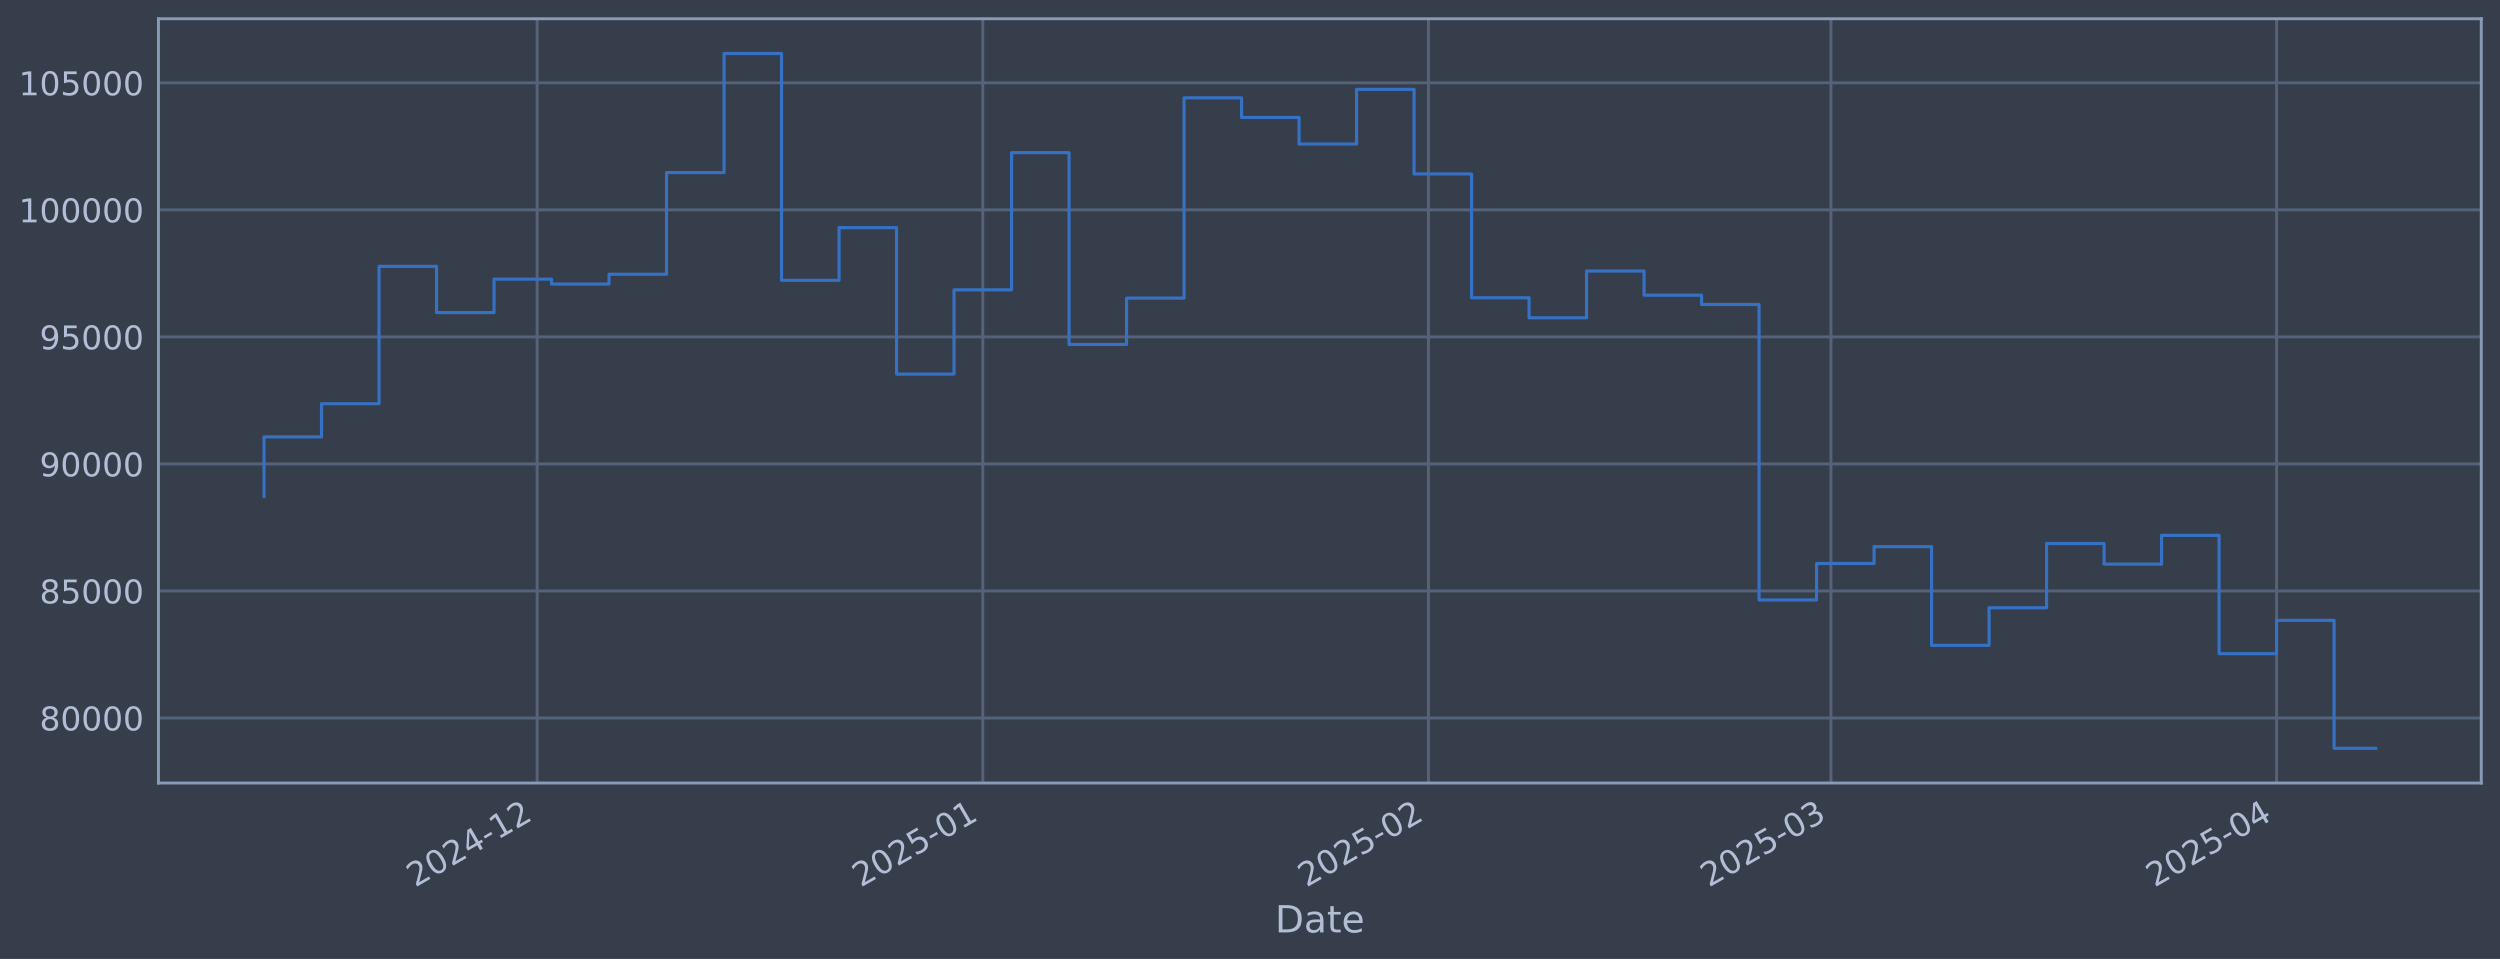
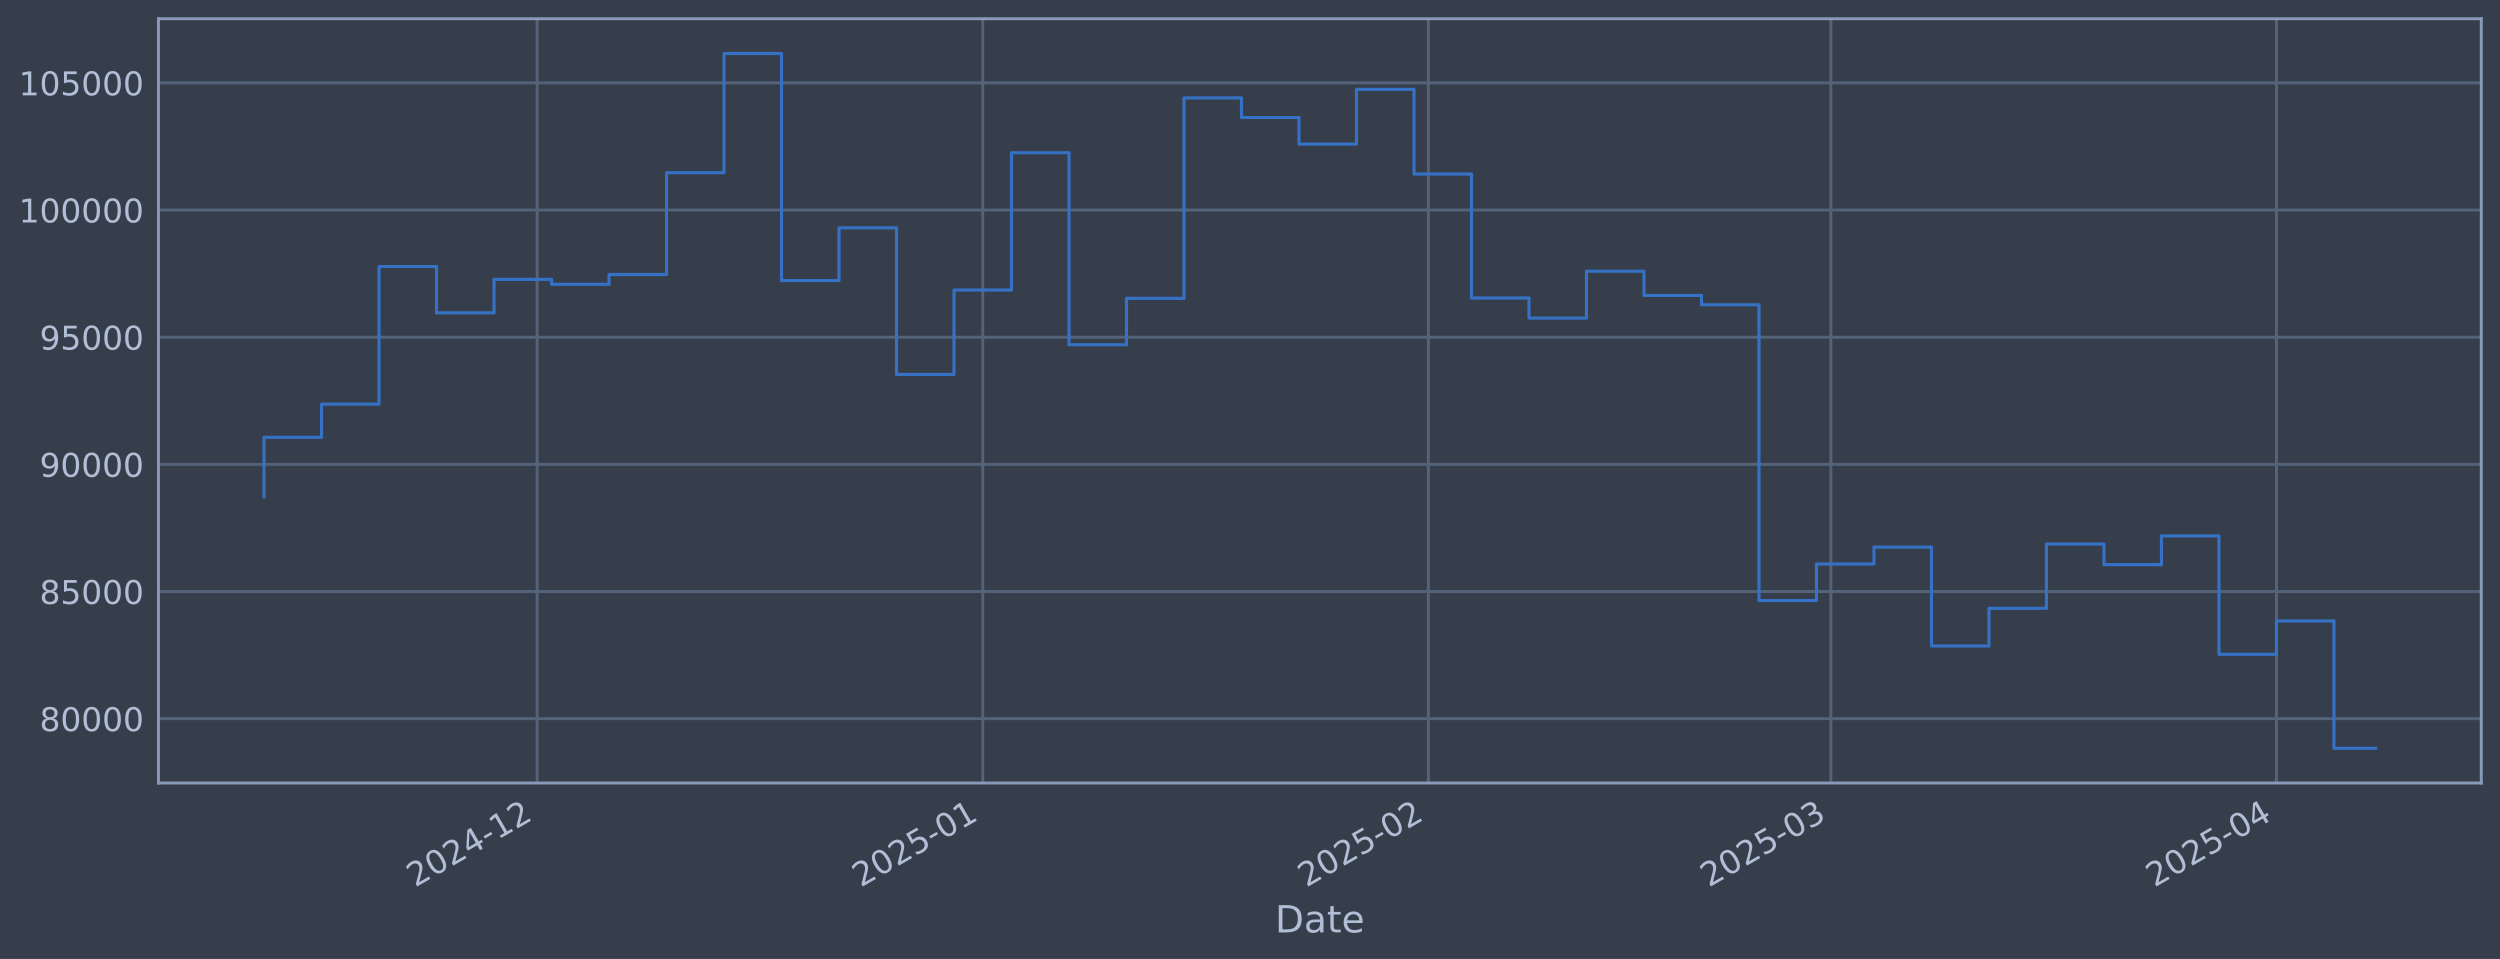
<svg xmlns="http://www.w3.org/2000/svg" xmlns:xlink="http://www.w3.org/1999/xlink" width="960.9pt" height="368.58pt" viewBox="0 0 960.9 368.58" version="1.1">
  <defs>
    <style type="text/css">*{stroke-linejoin: round; stroke-linecap: butt}</style>
  </defs>
  <g id="figure_1">
    <g id="patch_1">
      <path d="M 0 368.58  L 960.9 368.58  L 960.9 0  L 0 0  z " style="fill: #373e4b" />
    </g>
    <g id="axes_1">
      <g id="patch_2">
        <path d="M 60.901 300.96  L 953.701 300.96  L 953.701 7.2  L 60.901 7.2  z " style="fill: #373e4b" />
      </g>
      <g id="matplotlib.axis_1">
        <g id="xtick_1">
          <g id="line2d_1">
-             <path d="M 206.463 300.96  L 206.463 7.2  " clip-path="url(#p985b5c0bd4)" style="fill: none; stroke: #546379; stroke-width: 1.12; stroke-linecap: square" />
+             <path d="M 206.457 300.96  L 206.457 7.2  " clip-path="url(#p9f9730232e)" style="fill: none; stroke: #546379; stroke-width: 1.12; stroke-linecap: square" />
          </g>
          <g id="line2d_2" />
          <g id="text_1">
-             <g style="fill: #b1bed6" transform="translate(159.5597 341.1745) rotate(-30) scale(0.126 -0.126)">
+             <g style="fill: #b1bed6" transform="translate(159.5538 341.1745) rotate(-30) scale(0.126 -0.126)">
              <defs>
                <path id="DejaVuSans-32" d="M 1228 531  L 3431 531  L 3431 0  L 469 0  L 469 531  Q 828 903 1448 1529  Q 2069 2156 2228 2338  Q 2531 2678 2651 2914  Q 2772 3150 2772 3378  Q 2772 3750 2511 3984  Q 2250 4219 1831 4219  Q 1534 4219 1204 4116  Q 875 4013 500 3803  L 500 4441  Q 881 4594 1212 4672  Q 1544 4750 1819 4750  Q 2544 4750 2975 4387  Q 3406 4025 3406 3419  Q 3406 3131 3298 2873  Q 3191 2616 2906 2266  Q 2828 2175 2409 1742  Q 1991 1309 1228 531  z " transform="scale(0.015625)" />
                <path id="DejaVuSans-30" d="M 2034 4250  Q 1547 4250 1301 3770  Q 1056 3291 1056 2328  Q 1056 1369 1301 889  Q 1547 409 2034 409  Q 2525 409 2770 889  Q 3016 1369 3016 2328  Q 3016 3291 2770 3770  Q 2525 4250 2034 4250  z M 2034 4750  Q 2819 4750 3233 4129  Q 3647 3509 3647 2328  Q 3647 1150 3233 529  Q 2819 -91 2034 -91  Q 1250 -91 836 529  Q 422 1150 422 2328  Q 422 3509 836 4129  Q 1250 4750 2034 4750  z " transform="scale(0.015625)" />
                <path id="DejaVuSans-34" d="M 2419 4116  L 825 1625  L 2419 1625  L 2419 4116  z M 2253 4666  L 3047 4666  L 3047 1625  L 3713 1625  L 3713 1100  L 3047 1100  L 3047 0  L 2419 0  L 2419 1100  L 313 1100  L 313 1709  L 2253 4666  z " transform="scale(0.015625)" />
                <path id="DejaVuSans-2d" d="M 313 2009  L 1997 2009  L 1997 1497  L 313 1497  L 313 2009  z " transform="scale(0.015625)" />
                <path id="DejaVuSans-31" d="M 794 531  L 1825 531  L 1825 4091  L 703 3866  L 703 4441  L 1819 4666  L 2450 4666  L 2450 531  L 3481 531  L 3481 0  L 794 0  L 794 531  z " transform="scale(0.015625)" />
              </defs>
              <use xlink:href="#DejaVuSans-32" />
              <use xlink:href="#DejaVuSans-30" transform="translate(63.62305 0)" />
              <use xlink:href="#DejaVuSans-32" transform="translate(127.2461 0)" />
              <use xlink:href="#DejaVuSans-34" transform="translate(190.8691 0)" />
              <use xlink:href="#DejaVuSans-2d" transform="translate(254.4922 0)" />
              <use xlink:href="#DejaVuSans-31" transform="translate(290.5762 0)" />
              <use xlink:href="#DejaVuSans-32" transform="translate(354.1992 0)" />
            </g>
          </g>
        </g>
        <g id="xtick_2">
          <g id="line2d_3">
-             <path d="M 377.747 300.96  L 377.747 7.2  " clip-path="url(#p985b5c0bd4)" style="fill: none; stroke: #546379; stroke-width: 1.12; stroke-linecap: square" />
+             <path d="M 377.732 300.96  L 377.732 7.2  " clip-path="url(#p9f9730232e)" style="fill: none; stroke: #546379; stroke-width: 1.12; stroke-linecap: square" />
          </g>
          <g id="line2d_4" />
          <g id="text_2">
-             <g style="fill: #b1bed6" transform="translate(330.8438 341.1745) rotate(-30) scale(0.126 -0.126)">
+             <g style="fill: #b1bed6" transform="translate(330.8285 341.1745) rotate(-30) scale(0.126 -0.126)">
              <defs>
                <path id="DejaVuSans-35" d="M 691 4666  L 3169 4666  L 3169 4134  L 1269 4134  L 1269 2991  Q 1406 3038 1543 3061  Q 1681 3084 1819 3084  Q 2600 3084 3056 2656  Q 3513 2228 3513 1497  Q 3513 744 3044 326  Q 2575 -91 1722 -91  Q 1428 -91 1123 -41  Q 819 9 494 109  L 494 744  Q 775 591 1075 516  Q 1375 441 1709 441  Q 2250 441 2565 725  Q 2881 1009 2881 1497  Q 2881 1984 2565 2268  Q 2250 2553 1709 2553  Q 1456 2553 1204 2497  Q 953 2441 691 2322  L 691 4666  z " transform="scale(0.015625)" />
              </defs>
              <use xlink:href="#DejaVuSans-32" />
              <use xlink:href="#DejaVuSans-30" transform="translate(63.62305 0)" />
              <use xlink:href="#DejaVuSans-32" transform="translate(127.2461 0)" />
              <use xlink:href="#DejaVuSans-35" transform="translate(190.8691 0)" />
              <use xlink:href="#DejaVuSans-2d" transform="translate(254.4922 0)" />
              <use xlink:href="#DejaVuSans-30" transform="translate(290.5762 0)" />
              <use xlink:href="#DejaVuSans-31" transform="translate(354.1992 0)" />
            </g>
          </g>
        </g>
        <g id="xtick_3">
          <g id="line2d_5">
-             <path d="M 549.031 300.96  L 549.031 7.2  " clip-path="url(#p985b5c0bd4)" style="fill: none; stroke: #546379; stroke-width: 1.12; stroke-linecap: square" />
+             <path d="M 549.006 300.96  L 549.006 7.2  " clip-path="url(#p9f9730232e)" style="fill: none; stroke: #546379; stroke-width: 1.12; stroke-linecap: square" />
          </g>
          <g id="line2d_6" />
          <g id="text_3">
-             <g style="fill: #b1bed6" transform="translate(502.128 341.1745) rotate(-30) scale(0.126 -0.126)">
+             <g style="fill: #b1bed6" transform="translate(502.1032 341.1745) rotate(-30) scale(0.126 -0.126)">
              <use xlink:href="#DejaVuSans-32" />
              <use xlink:href="#DejaVuSans-30" transform="translate(63.62305 0)" />
              <use xlink:href="#DejaVuSans-32" transform="translate(127.2461 0)" />
              <use xlink:href="#DejaVuSans-35" transform="translate(190.8691 0)" />
              <use xlink:href="#DejaVuSans-2d" transform="translate(254.4922 0)" />
              <use xlink:href="#DejaVuSans-30" transform="translate(290.5762 0)" />
              <use xlink:href="#DejaVuSans-32" transform="translate(354.1992 0)" />
            </g>
          </g>
        </g>
        <g id="xtick_4">
          <g id="line2d_7">
-             <path d="M 703.74 300.96  L 703.74 7.2  " clip-path="url(#p985b5c0bd4)" style="fill: none; stroke: #546379; stroke-width: 1.12; stroke-linecap: square" />
+             <path d="M 703.706 300.96  L 703.706 7.2  " clip-path="url(#p9f9730232e)" style="fill: none; stroke: #546379; stroke-width: 1.12; stroke-linecap: square" />
          </g>
          <g id="line2d_8" />
          <g id="text_4">
-             <g style="fill: #b1bed6" transform="translate(656.8362 341.1745) rotate(-30) scale(0.126 -0.126)">
+             <g style="fill: #b1bed6" transform="translate(656.8029 341.1745) rotate(-30) scale(0.126 -0.126)">
              <defs>
                <path id="DejaVuSans-33" d="M 2597 2516  Q 3050 2419 3304 2112  Q 3559 1806 3559 1356  Q 3559 666 3084 287  Q 2609 -91 1734 -91  Q 1441 -91 1130 -33  Q 819 25 488 141  L 488 750  Q 750 597 1062 519  Q 1375 441 1716 441  Q 2309 441 2620 675  Q 2931 909 2931 1356  Q 2931 1769 2642 2001  Q 2353 2234 1838 2234  L 1294 2234  L 1294 2753  L 1863 2753  Q 2328 2753 2575 2939  Q 2822 3125 2822 3475  Q 2822 3834 2567 4026  Q 2313 4219 1838 4219  Q 1578 4219 1281 4162  Q 984 4106 628 3988  L 628 4550  Q 988 4650 1302 4700  Q 1616 4750 1894 4750  Q 2613 4750 3031 4423  Q 3450 4097 3450 3541  Q 3450 3153 3228 2886  Q 3006 2619 2597 2516  z " transform="scale(0.015625)" />
              </defs>
              <use xlink:href="#DejaVuSans-32" />
              <use xlink:href="#DejaVuSans-30" transform="translate(63.62305 0)" />
              <use xlink:href="#DejaVuSans-32" transform="translate(127.2461 0)" />
              <use xlink:href="#DejaVuSans-35" transform="translate(190.8691 0)" />
              <use xlink:href="#DejaVuSans-2d" transform="translate(254.4922 0)" />
              <use xlink:href="#DejaVuSans-30" transform="translate(290.5762 0)" />
              <use xlink:href="#DejaVuSans-33" transform="translate(354.1992 0)" />
            </g>
          </g>
        </g>
        <g id="xtick_5">
          <g id="line2d_9">
-             <path d="M 875.024 300.96  L 875.024 7.2  " clip-path="url(#p985b5c0bd4)" style="fill: none; stroke: #546379; stroke-width: 1.12; stroke-linecap: square" />
+             <path d="M 874.981 300.96  L 874.981 7.2  " clip-path="url(#p9f9730232e)" style="fill: none; stroke: #546379; stroke-width: 1.12; stroke-linecap: square" />
          </g>
          <g id="line2d_10" />
          <g id="text_5">
-             <g style="fill: #b1bed6" transform="translate(828.1204 341.1745) rotate(-30) scale(0.126 -0.126)">
+             <g style="fill: #b1bed6" transform="translate(828.0776 341.1745) rotate(-30) scale(0.126 -0.126)">
              <use xlink:href="#DejaVuSans-32" />
              <use xlink:href="#DejaVuSans-30" transform="translate(63.62305 0)" />
              <use xlink:href="#DejaVuSans-32" transform="translate(127.2461 0)" />
              <use xlink:href="#DejaVuSans-35" transform="translate(190.8691 0)" />
              <use xlink:href="#DejaVuSans-2d" transform="translate(254.4922 0)" />
              <use xlink:href="#DejaVuSans-30" transform="translate(290.5762 0)" />
              <use xlink:href="#DejaVuSans-34" transform="translate(354.1992 0)" />
            </g>
          </g>
        </g>
        <g id="text_6">
          <g style="fill: #b1bed6" transform="translate(490.0914 358.3856) scale(0.144 -0.144)">
            <defs>
              <path id="DejaVuSans-44" d="M 1259 4147  L 1259 519  L 2022 519  Q 2988 519 3436 956  Q 3884 1394 3884 2338  Q 3884 3275 3436 3711  Q 2988 4147 2022 4147  L 1259 4147  z M 628 4666  L 1925 4666  Q 3281 4666 3915 4102  Q 4550 3538 4550 2338  Q 4550 1131 3912 565  Q 3275 0 1925 0  L 628 0  L 628 4666  z " transform="scale(0.015625)" />
              <path id="DejaVuSans-61" d="M 2194 1759  Q 1497 1759 1228 1600  Q 959 1441 959 1056  Q 959 750 1161 570  Q 1363 391 1709 391  Q 2188 391 2477 730  Q 2766 1069 2766 1631  L 2766 1759  L 2194 1759  z M 3341 1997  L 3341 0  L 2766 0  L 2766 531  Q 2569 213 2275 61  Q 1981 -91 1556 -91  Q 1019 -91 701 211  Q 384 513 384 1019  Q 384 1609 779 1909  Q 1175 2209 1959 2209  L 2766 2209  L 2766 2266  Q 2766 2663 2505 2880  Q 2244 3097 1772 3097  Q 1472 3097 1187 3025  Q 903 2953 641 2809  L 641 3341  Q 956 3463 1253 3523  Q 1550 3584 1831 3584  Q 2591 3584 2966 3190  Q 3341 2797 3341 1997  z " transform="scale(0.015625)" />
              <path id="DejaVuSans-74" d="M 1172 4494  L 1172 3500  L 2356 3500  L 2356 3053  L 1172 3053  L 1172 1153  Q 1172 725 1289 603  Q 1406 481 1766 481  L 2356 481  L 2356 0  L 1766 0  Q 1100 0 847 248  Q 594 497 594 1153  L 594 3053  L 172 3053  L 172 3500  L 594 3500  L 594 4494  L 1172 4494  z " transform="scale(0.015625)" />
              <path id="DejaVuSans-65" d="M 3597 1894  L 3597 1613  L 953 1613  Q 991 1019 1311 708  Q 1631 397 2203 397  Q 2534 397 2845 478  Q 3156 559 3463 722  L 3463 178  Q 3153 47 2828 -22  Q 2503 -91 2169 -91  Q 1331 -91 842 396  Q 353 884 353 1716  Q 353 2575 817 3079  Q 1281 3584 2069 3584  Q 2775 3584 3186 3129  Q 3597 2675 3597 1894  z M 3022 2063  Q 3016 2534 2758 2815  Q 2500 3097 2075 3097  Q 1594 3097 1305 2825  Q 1016 2553 972 2059  L 3022 2063  z " transform="scale(0.015625)" />
            </defs>
            <use xlink:href="#DejaVuSans-44" />
            <use xlink:href="#DejaVuSans-61" transform="translate(77.00195 0)" />
            <use xlink:href="#DejaVuSans-74" transform="translate(138.2812 0)" />
            <use xlink:href="#DejaVuSans-65" transform="translate(177.4902 0)" />
          </g>
        </g>
      </g>
      <g id="matplotlib.axis_2">
        <g id="ytick_1">
          <g id="line2d_11">
-             <path d="M 60.901 275.966  L 953.701 275.966  " clip-path="url(#p985b5c0bd4)" style="fill: none; stroke: #546379; stroke-width: 1.12; stroke-linecap: square" />
+             <path d="M 60.901 276.235  L 953.701 276.235  " clip-path="url(#p9f9730232e)" style="fill: none; stroke: #546379; stroke-width: 1.12; stroke-linecap: square" />
          </g>
          <g id="line2d_12" />
          <g id="text_7">
-             <g style="fill: #b1bed6" transform="translate(15.21675 280.7529) scale(0.126 -0.126)">
+             <g style="fill: #b1bed6" transform="translate(15.21675 281.0216) scale(0.126 -0.126)">
              <defs>
                <path id="DejaVuSans-38" d="M 2034 2216  Q 1584 2216 1326 1975  Q 1069 1734 1069 1313  Q 1069 891 1326 650  Q 1584 409 2034 409  Q 2484 409 2743 651  Q 3003 894 3003 1313  Q 3003 1734 2745 1975  Q 2488 2216 2034 2216  z M 1403 2484  Q 997 2584 770 2862  Q 544 3141 544 3541  Q 544 4100 942 4425  Q 1341 4750 2034 4750  Q 2731 4750 3128 4425  Q 3525 4100 3525 3541  Q 3525 3141 3298 2862  Q 3072 2584 2669 2484  Q 3125 2378 3379 2068  Q 3634 1759 3634 1313  Q 3634 634 3220 271  Q 2806 -91 2034 -91  Q 1263 -91 848 271  Q 434 634 434 1313  Q 434 1759 690 2068  Q 947 2378 1403 2484  z M 1172 3481  Q 1172 3119 1398 2916  Q 1625 2713 2034 2713  Q 2441 2713 2670 2916  Q 2900 3119 2900 3481  Q 2900 3844 2670 4047  Q 2441 4250 2034 4250  Q 1625 4250 1398 4047  Q 1172 3844 1172 3481  z " transform="scale(0.015625)" />
              </defs>
              <use xlink:href="#DejaVuSans-38" />
              <use xlink:href="#DejaVuSans-30" transform="translate(63.62305 0)" />
              <use xlink:href="#DejaVuSans-30" transform="translate(127.2461 0)" />
              <use xlink:href="#DejaVuSans-30" transform="translate(190.8691 0)" />
              <use xlink:href="#DejaVuSans-30" transform="translate(254.4922 0)" />
            </g>
          </g>
        </g>
        <g id="ytick_2">
          <g id="line2d_13">
-             <path d="M 60.901 227.141  L 953.701 227.141  " clip-path="url(#p985b5c0bd4)" style="fill: none; stroke: #546379; stroke-width: 1.12; stroke-linecap: square" />
+             <path d="M 60.901 227.358  L 953.701 227.358  " clip-path="url(#p9f9730232e)" style="fill: none; stroke: #546379; stroke-width: 1.12; stroke-linecap: square" />
          </g>
          <g id="line2d_14" />
          <g id="text_8">
-             <g style="fill: #b1bed6" transform="translate(15.21675 231.9279) scale(0.126 -0.126)">
+             <g style="fill: #b1bed6" transform="translate(15.21675 232.1453) scale(0.126 -0.126)">
              <use xlink:href="#DejaVuSans-38" />
              <use xlink:href="#DejaVuSans-35" transform="translate(63.62305 0)" />
              <use xlink:href="#DejaVuSans-30" transform="translate(127.2461 0)" />
              <use xlink:href="#DejaVuSans-30" transform="translate(190.8691 0)" />
              <use xlink:href="#DejaVuSans-30" transform="translate(254.4922 0)" />
            </g>
          </g>
        </g>
        <g id="ytick_3">
          <g id="line2d_15">
-             <path d="M 60.901 178.316  L 953.701 178.316  " clip-path="url(#p985b5c0bd4)" style="fill: none; stroke: #546379; stroke-width: 1.12; stroke-linecap: square" />
+             <path d="M 60.901 178.482  L 953.701 178.482  " clip-path="url(#p9f9730232e)" style="fill: none; stroke: #546379; stroke-width: 1.12; stroke-linecap: square" />
          </g>
          <g id="line2d_16" />
          <g id="text_9">
-             <g style="fill: #b1bed6" transform="translate(15.21675 183.103) scale(0.126 -0.126)">
+             <g style="fill: #b1bed6" transform="translate(15.21675 183.269) scale(0.126 -0.126)">
              <defs>
                <path id="DejaVuSans-39" d="M 703 97  L 703 672  Q 941 559 1184 500  Q 1428 441 1663 441  Q 2288 441 2617 861  Q 2947 1281 2994 2138  Q 2813 1869 2534 1725  Q 2256 1581 1919 1581  Q 1219 1581 811 2004  Q 403 2428 403 3163  Q 403 3881 828 4315  Q 1253 4750 1959 4750  Q 2769 4750 3195 4129  Q 3622 3509 3622 2328  Q 3622 1225 3098 567  Q 2575 -91 1691 -91  Q 1453 -91 1209 -44  Q 966 3 703 97  z M 1959 2075  Q 2384 2075 2632 2365  Q 2881 2656 2881 3163  Q 2881 3666 2632 3958  Q 2384 4250 1959 4250  Q 1534 4250 1286 3958  Q 1038 3666 1038 3163  Q 1038 2656 1286 2365  Q 1534 2075 1959 2075  z " transform="scale(0.015625)" />
              </defs>
              <use xlink:href="#DejaVuSans-39" />
              <use xlink:href="#DejaVuSans-30" transform="translate(63.62305 0)" />
              <use xlink:href="#DejaVuSans-30" transform="translate(127.2461 0)" />
              <use xlink:href="#DejaVuSans-30" transform="translate(190.8691 0)" />
              <use xlink:href="#DejaVuSans-30" transform="translate(254.4922 0)" />
            </g>
          </g>
        </g>
        <g id="ytick_4">
          <g id="line2d_17">
-             <path d="M 60.901 129.491  L 953.701 129.491  " clip-path="url(#p985b5c0bd4)" style="fill: none; stroke: #546379; stroke-width: 1.12; stroke-linecap: square" />
+             <path d="M 60.901 129.606  L 953.701 129.606  " clip-path="url(#p9f9730232e)" style="fill: none; stroke: #546379; stroke-width: 1.12; stroke-linecap: square" />
          </g>
          <g id="line2d_18" />
          <g id="text_10">
-             <g style="fill: #b1bed6" transform="translate(15.21675 134.2781) scale(0.126 -0.126)">
+             <g style="fill: #b1bed6" transform="translate(15.21675 134.3927) scale(0.126 -0.126)">
              <use xlink:href="#DejaVuSans-39" />
              <use xlink:href="#DejaVuSans-35" transform="translate(63.62305 0)" />
              <use xlink:href="#DejaVuSans-30" transform="translate(127.2461 0)" />
              <use xlink:href="#DejaVuSans-30" transform="translate(190.8691 0)" />
              <use xlink:href="#DejaVuSans-30" transform="translate(254.4922 0)" />
            </g>
          </g>
        </g>
        <g id="ytick_5">
          <g id="line2d_19">
-             <path d="M 60.901 80.666  L 953.701 80.666  " clip-path="url(#p985b5c0bd4)" style="fill: none; stroke: #546379; stroke-width: 1.12; stroke-linecap: square" />
+             <path d="M 60.901 80.729  L 953.701 80.729  " clip-path="url(#p9f9730232e)" style="fill: none; stroke: #546379; stroke-width: 1.12; stroke-linecap: square" />
          </g>
          <g id="line2d_20" />
          <g id="text_11">
-             <g style="fill: #b1bed6" transform="translate(7.2 85.45311) scale(0.126 -0.126)">
+             <g style="fill: #b1bed6" transform="translate(7.2 85.51636) scale(0.126 -0.126)">
              <use xlink:href="#DejaVuSans-31" />
              <use xlink:href="#DejaVuSans-30" transform="translate(63.62305 0)" />
              <use xlink:href="#DejaVuSans-30" transform="translate(127.2461 0)" />
              <use xlink:href="#DejaVuSans-30" transform="translate(190.8691 0)" />
              <use xlink:href="#DejaVuSans-30" transform="translate(254.4922 0)" />
              <use xlink:href="#DejaVuSans-30" transform="translate(318.1152 0)" />
            </g>
          </g>
        </g>
        <g id="ytick_6">
          <g id="line2d_21">
-             <path d="M 60.901 31.841  L 953.701 31.841  " clip-path="url(#p985b5c0bd4)" style="fill: none; stroke: #546379; stroke-width: 1.12; stroke-linecap: square" />
+             <path d="M 60.901 31.853  L 953.701 31.853  " clip-path="url(#p9f9730232e)" style="fill: none; stroke: #546379; stroke-width: 1.12; stroke-linecap: square" />
          </g>
          <g id="line2d_22" />
          <g id="text_12">
-             <g style="fill: #b1bed6" transform="translate(7.2 36.62817) scale(0.126 -0.126)">
+             <g style="fill: #b1bed6" transform="translate(7.2 36.64004) scale(0.126 -0.126)">
              <use xlink:href="#DejaVuSans-31" />
              <use xlink:href="#DejaVuSans-30" transform="translate(63.62305 0)" />
              <use xlink:href="#DejaVuSans-35" transform="translate(127.2461 0)" />
              <use xlink:href="#DejaVuSans-30" transform="translate(190.8691 0)" />
              <use xlink:href="#DejaVuSans-30" transform="translate(254.4922 0)" />
              <use xlink:href="#DejaVuSans-30" transform="translate(318.1152 0)" />
            </g>
          </g>
        </g>
      </g>
      <g id="line2d_23">
-         <path d="M 101.482 190.818  L 101.482 167.933  L 123.584 167.933  L 123.584 155.178  L 145.685 155.178  L 145.685 102.374  L 167.786 102.374  L 167.786 120.146  L 189.887 120.146  L 189.887 107.289  L 211.988 107.289  L 211.988 109.184  L 234.089 109.184  L 234.089 105.415  L 256.191 105.415  L 256.191 66.336  L 278.292 66.336  L 278.292 20.553  L 300.393 20.553  L 300.393 107.749  L 322.494 107.749  L 322.494 87.5  L 344.595 87.5  L 344.595 143.783  L 366.696 143.783  L 366.696 111.39  L 388.798 111.39  L 388.798 58.663  L 410.899 58.663  L 410.899 132.395  L 433 132.395  L 433 114.579  L 455.101 114.579  L 455.101 37.613  L 477.202 37.613  L 477.202 45.15  L 499.304 45.15  L 499.304 55.349  L 521.405 55.349  L 521.405 34.341  L 543.506 34.341  L 543.506 66.851  L 565.607 66.851  L 565.607 114.446  L 587.708 114.446  L 587.708 122.148  L 609.809 122.148  L 609.809 104.164  L 631.911 104.164  L 631.911 113.449  L 654.012 113.449  L 654.012 117.043  L 676.113 117.043  L 676.113 230.599  L 698.214 230.599  L 698.214 216.577  L 720.315 216.577  L 720.315 210.096  L 742.417 210.096  L 742.417 248.045  L 764.518 248.045  L 764.518 233.59  L 786.619 233.59  L 786.619 208.904  L 808.72 208.904  L 808.72 216.819  L 830.821 216.819  L 830.821 205.777  L 852.922 205.777  L 852.922 251.249  L 875.024 251.249  L 875.024 238.449  L 897.125 238.449  L 897.125 287.607  L 913.119 287.607  " clip-path="url(#p985b5c0bd4)" style="fill: none; stroke: #3572c6; stroke-width: 1.2; stroke-linecap: square" />
+         <path d="M 101.482 190.997  L 101.482 168.089  L 123.582 168.089  L 123.582 155.32  L 145.682 155.32  L 145.682 102.46  L 167.782 102.46  L 167.782 120.251  L 189.882 120.251  L 189.882 107.38  L 211.982 107.38  L 211.982 109.278  L 234.082 109.278  L 234.082 105.504  L 256.182 105.504  L 256.182 66.384  L 278.282 66.384  L 278.282 20.553  L 300.382 20.553  L 300.382 107.841  L 322.482 107.841  L 322.482 87.571  L 344.582 87.571  L 344.582 143.913  L 366.682 143.913  L 366.682 111.486  L 388.782 111.486  L 388.782 58.703  L 410.882 58.703  L 410.882 132.512  L 432.982 132.512  L 432.982 114.677  L 455.082 114.677  L 455.082 37.631  L 477.182 37.631  L 477.182 45.176  L 499.282 45.176  L 499.282 55.386  L 521.382 55.386  L 521.382 34.356  L 543.481 34.356  L 543.481 66.9  L 565.581 66.9  L 565.581 114.545  L 587.681 114.545  L 587.681 122.255  L 609.781 122.255  L 609.781 104.252  L 631.881 104.252  L 631.881 113.547  L 653.981 113.547  L 653.981 117.144  L 676.081 117.144  L 676.081 230.82  L 698.181 230.82  L 698.181 216.783  L 720.281 216.783  L 720.281 210.295  L 742.381 210.295  L 742.381 248.284  L 764.481 248.284  L 764.481 233.814  L 786.581 233.814  L 786.581 209.102  L 808.681 209.102  L 808.681 217.025  L 830.781 217.025  L 830.781 205.972  L 852.881 205.972  L 852.881 251.492  L 874.981 251.492  L 874.981 238.678  L 897.081 238.678  L 897.081 287.607  L 913.119 287.607  " clip-path="url(#p9f9730232e)" style="fill: none; stroke: #3572c6; stroke-width: 1.2; stroke-linecap: square" />
      </g>
      <g id="patch_3">
        <path d="M 60.901 300.96  L 60.901 7.2  " style="fill: none; stroke: #899ab8; stroke-width: 1.12; stroke-linejoin: miter; stroke-linecap: square" />
      </g>
      <g id="patch_4">
        <path d="M 953.701 300.96  L 953.701 7.2  " style="fill: none; stroke: #899ab8; stroke-width: 1.12; stroke-linejoin: miter; stroke-linecap: square" />
      </g>
      <g id="patch_5">
        <path d="M 60.901 300.96  L 953.701 300.96  " style="fill: none; stroke: #899ab8; stroke-width: 1.12; stroke-linejoin: miter; stroke-linecap: square" />
      </g>
      <g id="patch_6">
        <path d="M 60.901 7.2  L 953.701 7.2  " style="fill: none; stroke: #899ab8; stroke-width: 1.12; stroke-linejoin: miter; stroke-linecap: square" />
      </g>
    </g>
  </g>
  <defs>
-     <clipPath id="p985b5c0bd4">
+     <clipPath id="p9f9730232e">
      <rect x="60.901" y="7.2" width="892.8" height="293.76" />
    </clipPath>
  </defs>
</svg>
